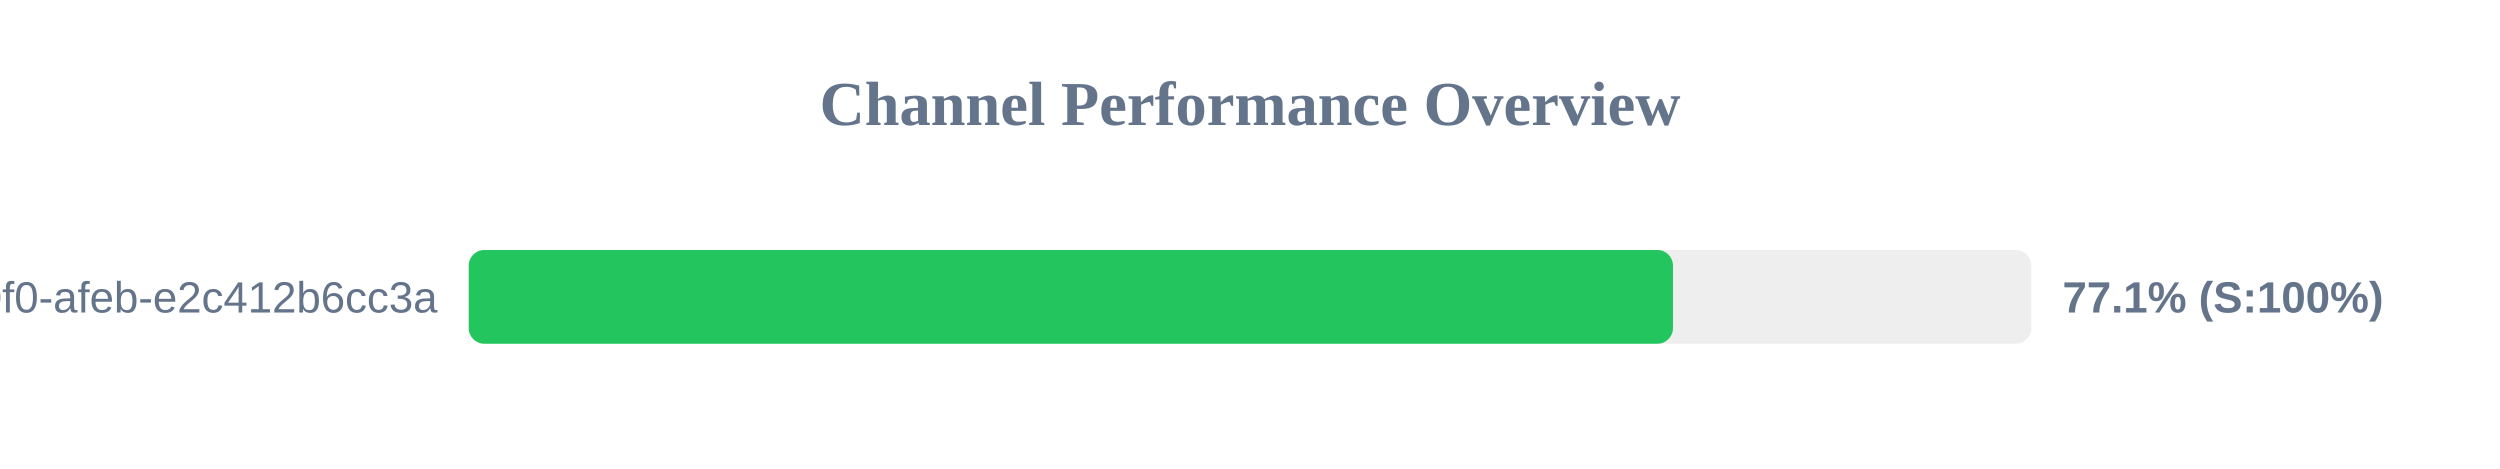
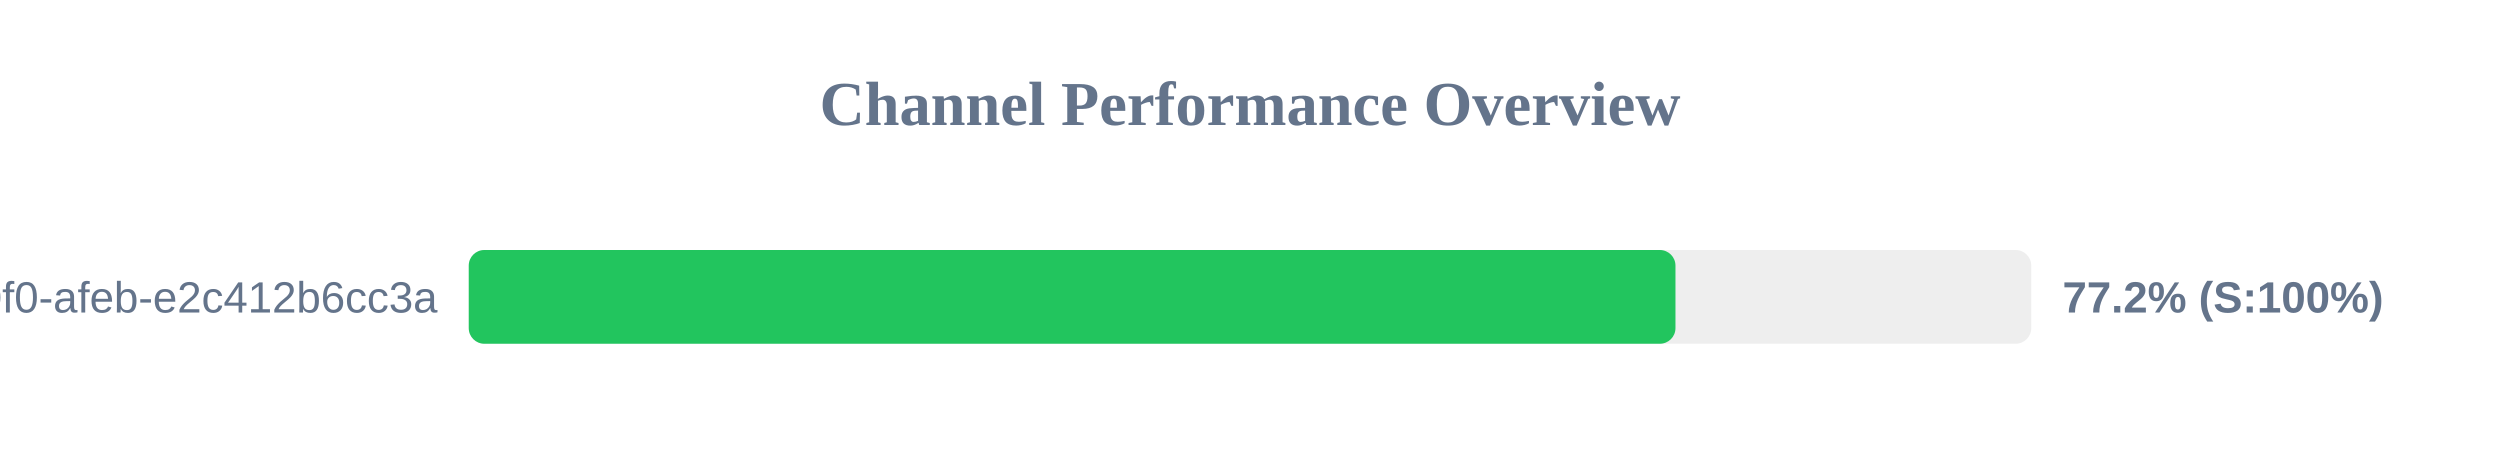
<svg xmlns="http://www.w3.org/2000/svg" width="800" height="150" version="1.1">
  <style>
        .row { font: 14px Arial; fill: #64748b; }
        .score { font: bold 14px Arial; fill: #64748b; }
    </style>
  <text x="400" y="40" text-anchor="middle" font-size="20px" font-weight="bold" fill="#64748b">Channel Performance Overview</text>
  <rect x="150" y="80" width="500" height="30" fill="#eee" rx="5" />
-   <rect x="150" y="80" width="385.35" height="30" fill="#22c55e" rx="5" />
+   <rect x="150" y="80" width="386.15" height="30" fill="#22c55e" rx="5" />
  <text x="140" y="100" text-anchor="end" class="row">?uuid=c6e02cd8-ce11-40f0-afeb-e2c412b6cc3a</text>
-   <text x="660" y="100" text-anchor="start" class="score">77.1% (S:100%)</text>
+   <text x="660" y="100" text-anchor="start" class="score">77.2% (S:100%)</text>
</svg>
